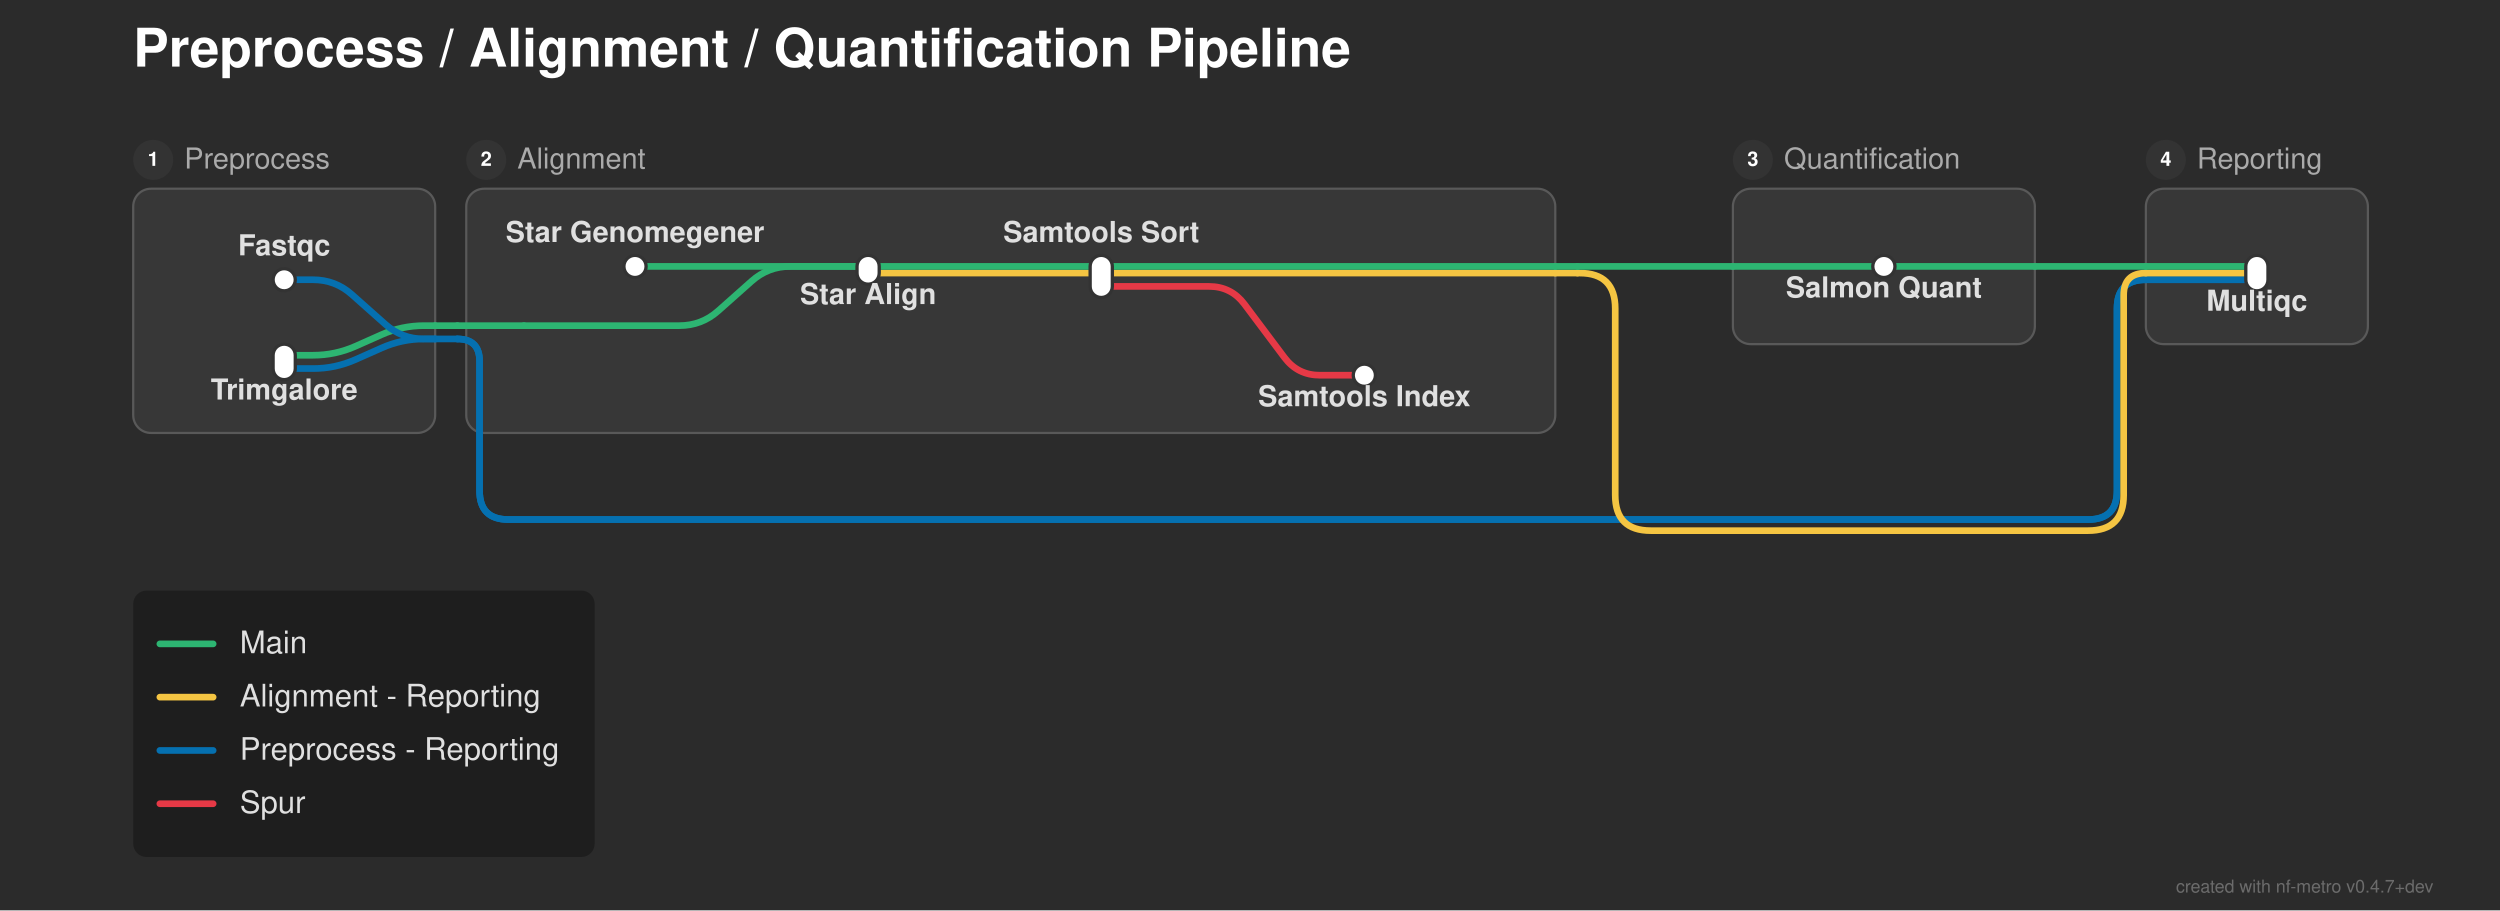
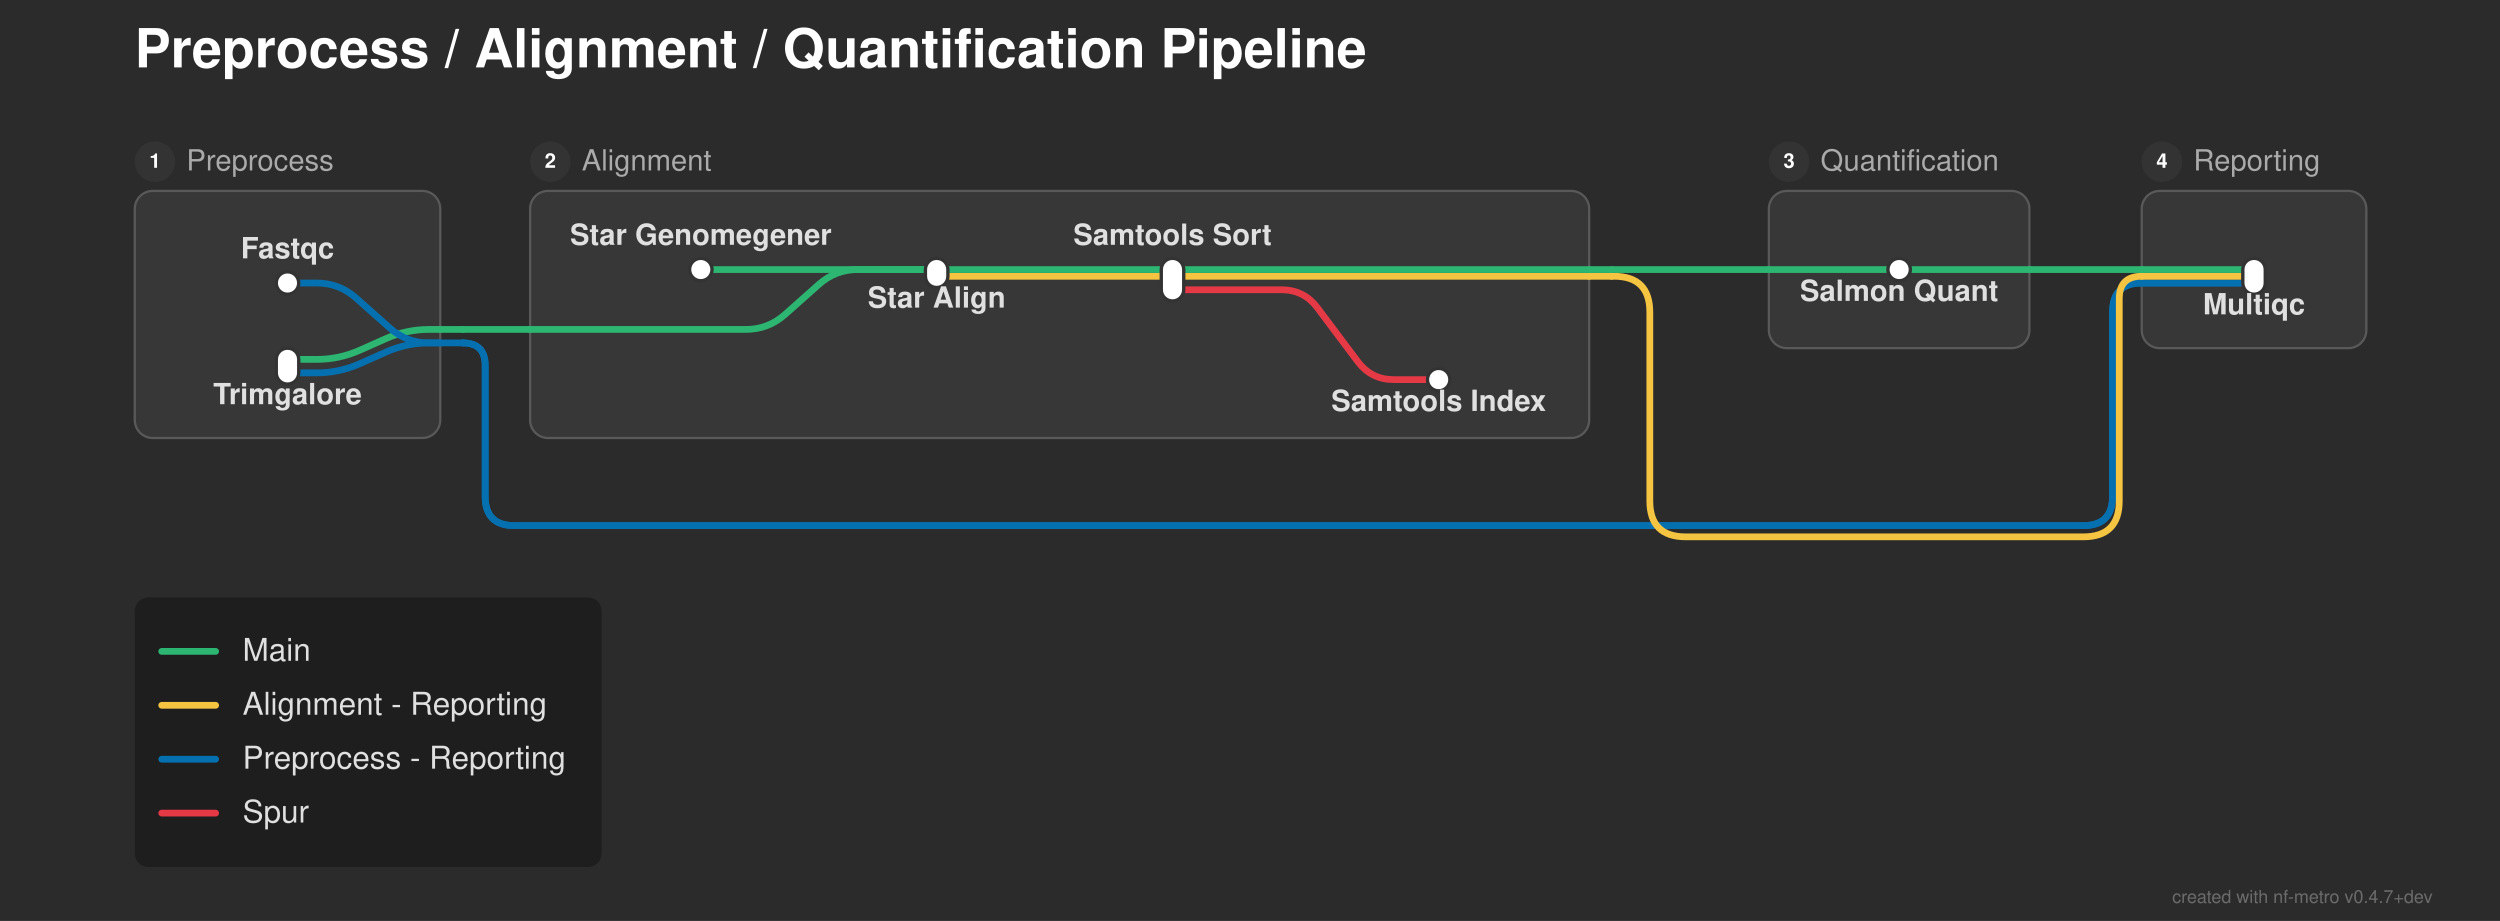
- <svg xmlns="http://www.w3.org/2000/svg" width="1126" height="410" viewBox="0 0 1126 410">
+ <svg xmlns="http://www.w3.org/2000/svg" width="1113" height="410" viewBox="0 0 1113 410">
  <defs>
</defs>
-   <rect x="0" y="0" width="1126" height="410" fill="#2b2b2b" />
+   <rect x="0" y="0" width="1113" height="410" fill="#2b2b2b" />
  <text x="60.0" y="30.0" font-size="24.0" fill="#ffffff" font-family="'Helvetica Neue', Helvetica, Arial, sans-serif" font-weight="bold" class="nf-metro-title">Preprocess / Alignment / Quantification Pipeline</text>
  <rect x="60.0" y="85.0" width="136.0" height="110.0" rx="8" ry="8" fill="#373737" stroke="#595959" stroke-width="1.0" />
  <circle cx="69.0" cy="72.0" r="9" fill="#333333" class="nf-metro-section-num-circle" />
  <text x="69.0" y="72.0" font-size="9" fill="#ffffff" font-family="'Helvetica Neue', Helvetica, Arial, sans-serif" font-weight="bold" text-anchor="middle" dy="0.3em">1</text>
  <text x="83.0" y="72.0" font-size="13.0" fill="#aaaaaa" font-family="'Helvetica Neue', Helvetica, Arial, sans-serif" dy="0.3em" class="nf-metro-section-label">Preprocess</text>
-   <rect x="210.0" y="85.0" width="490.5" height="110.0" rx="8" ry="8" fill="#373737" stroke="#595959" stroke-width="1.0" />
-   <circle cx="219.0" cy="72.0" r="9" fill="#333333" class="nf-metro-section-num-circle" />
-   <text x="219.0" y="72.0" font-size="9" fill="#ffffff" font-family="'Helvetica Neue', Helvetica, Arial, sans-serif" font-weight="bold" text-anchor="middle" dy="0.3em">2</text>
-   <text x="233.0" y="72.0" font-size="13.0" fill="#aaaaaa" font-family="'Helvetica Neue', Helvetica, Arial, sans-serif" dy="0.3em" class="nf-metro-section-label">Alignment</text>
-   <rect x="780.5" y="85.0" width="136.0" height="70.0" rx="8" ry="8" fill="#373737" stroke="#595959" stroke-width="1.0" />
-   <circle cx="789.5" cy="72.0" r="9" fill="#333333" class="nf-metro-section-num-circle" />
-   <text x="789.5" y="72.0" font-size="9" fill="#ffffff" font-family="'Helvetica Neue', Helvetica, Arial, sans-serif" font-weight="bold" text-anchor="middle" dy="0.3em">3</text>
-   <text x="803.5" y="72.0" font-size="13.0" fill="#aaaaaa" font-family="'Helvetica Neue', Helvetica, Arial, sans-serif" dy="0.3em" class="nf-metro-section-label">Quantification</text>
-   <rect x="966.5" y="85.0" width="100.0" height="70.0" rx="8" ry="8" fill="#373737" stroke="#595959" stroke-width="1.0" />
-   <circle cx="975.5" cy="72.0" r="9" fill="#333333" class="nf-metro-section-num-circle" />
-   <text x="975.5" y="72.0" font-size="9" fill="#ffffff" font-family="'Helvetica Neue', Helvetica, Arial, sans-serif" font-weight="bold" text-anchor="middle" dy="0.3em">4</text>
-   <text x="989.5" y="72.0" font-size="13.0" fill="#aaaaaa" font-family="'Helvetica Neue', Helvetica, Arial, sans-serif" dy="0.3em" class="nf-metro-section-label">Reporting</text>
+   <rect x="236.0" y="85.0" width="471.5" height="110.0" rx="8" ry="8" fill="#373737" stroke="#595959" stroke-width="1.0" />
+   <circle cx="245.0" cy="72.0" r="9" fill="#333333" class="nf-metro-section-num-circle" />
+   <text x="245.0" y="72.0" font-size="9" fill="#ffffff" font-family="'Helvetica Neue', Helvetica, Arial, sans-serif" font-weight="bold" text-anchor="middle" dy="0.3em">2</text>
+   <text x="259.0" y="72.0" font-size="13.0" fill="#aaaaaa" font-family="'Helvetica Neue', Helvetica, Arial, sans-serif" dy="0.3em" class="nf-metro-section-label">Alignment</text>
+   <rect x="787.5" y="85.0" width="116.0" height="70.0" rx="8" ry="8" fill="#373737" stroke="#595959" stroke-width="1.0" />
+   <circle cx="796.5" cy="72.0" r="9" fill="#333333" class="nf-metro-section-num-circle" />
+   <text x="796.5" y="72.0" font-size="9" fill="#ffffff" font-family="'Helvetica Neue', Helvetica, Arial, sans-serif" font-weight="bold" text-anchor="middle" dy="0.3em">3</text>
+   <text x="810.5" y="72.0" font-size="13.0" fill="#aaaaaa" font-family="'Helvetica Neue', Helvetica, Arial, sans-serif" dy="0.3em" class="nf-metro-section-label">Quantification</text>
+   <rect x="953.5" y="85.0" width="100.0" height="70.0" rx="8" ry="8" fill="#373737" stroke="#595959" stroke-width="1.0" />
+   <circle cx="962.5" cy="72.0" r="9" fill="#333333" class="nf-metro-section-num-circle" />
+   <text x="962.5" y="72.0" font-size="9" fill="#ffffff" font-family="'Helvetica Neue', Helvetica, Arial, sans-serif" font-weight="bold" text-anchor="middle" dy="0.3em">4</text>
+   <text x="976.5" y="72.0" font-size="13.0" fill="#aaaaaa" font-family="'Helvetica Neue', Helvetica, Arial, sans-serif" dy="0.3em" class="nf-metro-section-label">Reporting</text>
  <path d="M128.0,166.0 L141.0,166.0 Q151.0,166.0,160.138,161.939 L171.862,156.728 Q181.0,152.667,191.0,152.667 L196.0,152.667" stroke="#0570b0" stroke-width="3.0" fill="none" stroke-linecap="round" stroke-linejoin="round" />
  <path d="M128.0,160.0 L141.0,160.0 Q151.0,160.0,160.138,155.939 L171.862,150.728 Q181.0,146.667,191.0,146.667 L196.0,146.667" stroke="#2db572" stroke-width="3.0" fill="none" stroke-linecap="round" stroke-linejoin="round" />
  <path d="M196.0,152.667 L206.0,152.667" stroke="#0570b0" stroke-width="3.0" stroke-linecap="round" />
-   <path d="M206.0,152.667 L206.0,152.667 Q216.0,152.667,216.0,162.667 L216.0,221.0 Q216.0,234.0,229.0,234.0 L940.5,234.0 Q953.5,234.0,953.5,221.0 L953.5,139.0 Q953.5,126.0,966.5,126.0 L966.5,126.0" stroke="#0570b0" stroke-width="3.0" fill="none" stroke-linecap="round" stroke-linejoin="round" />
-   <path d="M206.0,152.667 L206.0,152.667 Q216.0,152.667,216.0,162.667 L216.0,221.0 Q216.0,234.0,229.0,234.0 L940.5,234.0 Q953.5,234.0,953.5,221.0 L953.5,139.0 Q953.5,126.0,966.5,126.0 L966.5,126.0" stroke="#0570b0" stroke-width="3.0" fill="none" stroke-linecap="round" stroke-linejoin="round" />
-   <path d="M236.0,146.667 L306.0,146.667 Q316.0,146.667,323.474,140.023 L338.526,126.644 Q346.0,120.0,356.0,120.0 L391.0,120.0" stroke="#2db572" stroke-width="3.0" fill="none" stroke-linecap="round" stroke-linejoin="round" />
+   <path d="M206.0,152.667 L206.0,152.667 Q216.0,152.667,216.0,162.667 L216.0,221.0 Q216.0,234.0,229.0,234.0 L927.5,234.0 Q940.5,234.0,940.5,221.0 L940.5,139.0 Q940.5,126.0,953.5,126.0 L953.5,126.0" stroke="#0570b0" stroke-width="3.0" fill="none" stroke-linecap="round" stroke-linejoin="round" />
+   <path d="M206.0,152.667 L206.0,152.667 Q216.0,152.667,216.0,162.667 L216.0,221.0 Q216.0,234.0,229.0,234.0 L927.5,234.0 Q940.5,234.0,940.5,221.0 L940.5,139.0 Q940.5,126.0,953.5,126.0 L953.5,126.0" stroke="#0570b0" stroke-width="3.0" fill="none" stroke-linecap="round" stroke-linejoin="round" />
+   <path d="M236.0,146.667 L332.0,146.667 Q342.0,146.667,349.474,140.023 L364.526,126.644 Q372.0,120.0,382.0,120.0 L417.0,120.0" stroke="#2db572" stroke-width="3.0" fill="none" stroke-linecap="round" stroke-linejoin="round" />
  <path d="M196.0,146.667 L206.0,146.667" stroke="#2db572" stroke-width="3.0" stroke-linecap="round" />
  <path d="M206.0,146.667 L236.0,146.667" stroke="#2db572" stroke-width="3.0" stroke-linecap="round" />
-   <path d="M496.0,129.0 L544.5,129.0 Q554.5,129.0,560.5,137.0 L578.5,161.0 Q584.5,169.0,594.5,169.0 L614.5,169.0" stroke="#e63946" stroke-width="3.0" fill="none" stroke-linecap="round" stroke-linejoin="round" />
+   <path d="M522.0,129.0 L570.5,129.0 Q580.5,129.0,586.5,137.0 L604.5,161.0 Q610.5,169.0,620.5,169.0 L640.5,169.0" stroke="#e63946" stroke-width="3.0" fill="none" stroke-linecap="round" stroke-linejoin="round" />
  <path d="M128.0,126.0 L141.0,126.0 Q151.0,126.0,158.474,132.644 L173.526,146.023 Q181.0,152.667,191.0,152.667 L196.0,152.667" stroke="#0570b0" stroke-width="3.0" fill="none" stroke-linecap="round" stroke-linejoin="round" />
-   <path d="M966.5,126.0 L1016.5,126.0" stroke="#0570b0" stroke-width="3.0" stroke-linecap="round" />
-   <path d="M966.5,126.0 L1016.5,126.0" stroke="#0570b0" stroke-width="3.0" stroke-linecap="round" />
-   <path d="M391.0,123.0 L700.5,123.0" stroke="#f5c542" stroke-width="3.0" stroke-linecap="round" />
-   <path d="M966.5,123.0 L1016.5,123.0" stroke="#f5c542" stroke-width="3.0" stroke-linecap="round" />
-   <path d="M700.5,123.0 L710.5,123.0" stroke="#f5c542" stroke-width="3.0" stroke-linecap="round" />
-   <path d="M710.5,123.0 L711.5,123.0 Q727.5,123.0,727.5,139.0 L727.5,223.0 Q727.5,239.0,743.5,239.0 L940.5,239.0 Q956.5,239.0,956.5,223.0 L956.5,133.0 Q956.5,123.0,966.5,123.0 L966.5,123.0" stroke="#f5c542" stroke-width="3.0" fill="none" stroke-linecap="round" stroke-linejoin="round" />
-   <path d="M286.0,120.0 L391.0,120.0" stroke="#2db572" stroke-width="3.0" stroke-linecap="round" />
-   <path d="M391.0,120.0 L496.0,120.0" stroke="#2db572" stroke-width="3.0" stroke-linecap="round" />
-   <path d="M848.5,120.0 L916.5,120.0" stroke="#2db572" stroke-width="3.0" stroke-linecap="round" />
-   <path d="M966.5,120.0 L1016.5,120.0" stroke="#2db572" stroke-width="3.0" stroke-linecap="round" />
-   <path d="M496.0,120.0 L700.5,120.0" stroke="#2db572" stroke-width="3.0" stroke-linecap="round" />
-   <path d="M780.5,120.0 L848.5,120.0" stroke="#2db572" stroke-width="3.0" stroke-linecap="round" />
-   <path d="M916.5,120.0 L966.5,120.0" stroke="#2db572" stroke-width="3.0" stroke-linecap="round" />
-   <path d="M700.5,120.0 L710.5,120.0" stroke="#2db572" stroke-width="3.0" stroke-linecap="round" />
-   <path d="M710.5,120.0 L780.5,120.0" stroke="#2db572" stroke-width="3.0" stroke-linecap="round" />
+   <path d="M953.5,126.0 L1003.5,126.0" stroke="#0570b0" stroke-width="3.0" stroke-linecap="round" />
+   <path d="M953.5,126.0 L1003.5,126.0" stroke="#0570b0" stroke-width="3.0" stroke-linecap="round" />
+   <path d="M417.0,123.0 L707.5,123.0" stroke="#f5c542" stroke-width="3.0" stroke-linecap="round" />
+   <path d="M953.5,123.0 L1003.5,123.0" stroke="#f5c542" stroke-width="3.0" stroke-linecap="round" />
+   <path d="M707.5,123.0 L717.5,123.0" stroke="#f5c542" stroke-width="3.0" stroke-linecap="round" />
+   <path d="M717.5,123.0 L718.5,123.0 Q734.5,123.0,734.5,139.0 L734.5,223.0 Q734.5,239.0,750.5,239.0 L927.5,239.0 Q943.5,239.0,943.5,223.0 L943.5,133.0 Q943.5,123.0,953.5,123.0 L953.5,123.0" stroke="#f5c542" stroke-width="3.0" fill="none" stroke-linecap="round" stroke-linejoin="round" />
+   <path d="M312.0,120.0 L417.0,120.0" stroke="#2db572" stroke-width="3.0" stroke-linecap="round" />
+   <path d="M417.0,120.0 L522.0,120.0" stroke="#2db572" stroke-width="3.0" stroke-linecap="round" />
+   <path d="M845.5,120.0 L903.5,120.0" stroke="#2db572" stroke-width="3.0" stroke-linecap="round" />
+   <path d="M953.5,120.0 L1003.5,120.0" stroke="#2db572" stroke-width="3.0" stroke-linecap="round" />
+   <path d="M522.0,120.0 L707.5,120.0" stroke="#2db572" stroke-width="3.0" stroke-linecap="round" />
+   <path d="M787.5,120.0 L845.5,120.0" stroke="#2db572" stroke-width="3.0" stroke-linecap="round" />
+   <path d="M903.5,120.0 L953.5,120.0" stroke="#2db572" stroke-width="3.0" stroke-linecap="round" />
+   <path d="M707.5,120.0 L717.5,120.0" stroke="#2db572" stroke-width="3.0" stroke-linecap="round" />
+   <path d="M717.5,120.0 L787.5,120.0" stroke="#2db572" stroke-width="3.0" stroke-linecap="round" />
  <rect x="123.0" y="121.0" width="10.0" height="10.0" rx="5.0" ry="5.0" fill="#ffffff" stroke="#333333" stroke-width="1.5" />
  <rect x="123.0" y="155.0" width="10.0" height="16.0" rx="5.0" ry="5.0" fill="#ffffff" stroke="#333333" stroke-width="1.5" />
-   <rect x="281.0" y="115.0" width="10.0" height="10.0" rx="5.0" ry="5.0" fill="#ffffff" stroke="#333333" stroke-width="1.5" />
-   <rect x="386.0" y="115.0" width="10.0" height="13.0" rx="5.0" ry="5.0" fill="#ffffff" stroke="#333333" stroke-width="1.5" />
-   <rect x="491.0" y="115.0" width="10.0" height="19.0" rx="5.0" ry="5.0" fill="#ffffff" stroke="#333333" stroke-width="1.5" />
-   <rect x="609.5" y="164.0" width="10.0" height="10.0" rx="5.0" ry="5.0" fill="#ffffff" stroke="#333333" stroke-width="1.5" />
-   <rect x="843.5" y="115.0" width="10.0" height="10.0" rx="5.0" ry="5.0" fill="#ffffff" stroke="#333333" stroke-width="1.5" />
-   <rect x="1011.5" y="115.0" width="10.0" height="16.0" rx="5.0" ry="5.0" fill="#ffffff" stroke="#333333" stroke-width="1.5" />
-   <text x="286.0" y="109.0" font-size="13.0" fill="#e0e0e0" font-family="'Helvetica Neue', Helvetica, Arial, sans-serif" font-weight="bold" text-anchor="middle" dominant-baseline="auto">Star Genomegener</text>
+   <rect x="307.0" y="115.0" width="10.0" height="10.0" rx="5.0" ry="5.0" fill="#ffffff" stroke="#333333" stroke-width="1.5" />
+   <rect x="412.0" y="115.0" width="10.0" height="13.0" rx="5.0" ry="5.0" fill="#ffffff" stroke="#333333" stroke-width="1.5" />
+   <rect x="517.0" y="115.0" width="10.0" height="19.0" rx="5.0" ry="5.0" fill="#ffffff" stroke="#333333" stroke-width="1.5" />
+   <rect x="635.5" y="164.0" width="10.0" height="10.0" rx="5.0" ry="5.0" fill="#ffffff" stroke="#333333" stroke-width="1.5" />
+   <rect x="840.5" y="115.0" width="10.0" height="10.0" rx="5.0" ry="5.0" fill="#ffffff" stroke="#333333" stroke-width="1.5" />
+   <rect x="998.5" y="115.0" width="10.0" height="16.0" rx="5.0" ry="5.0" fill="#ffffff" stroke="#333333" stroke-width="1.5" />
+   <text x="312.0" y="109.0" font-size="13.0" fill="#e0e0e0" font-family="'Helvetica Neue', Helvetica, Arial, sans-serif" font-weight="bold" text-anchor="middle" dominant-baseline="auto">Star Genomegener</text>
  <text x="128.0" y="115.0" font-size="13.0" fill="#e0e0e0" font-family="'Helvetica Neue', Helvetica, Arial, sans-serif" font-weight="bold" text-anchor="middle" dominant-baseline="auto">Fastqc</text>
-   <text x="848.5" y="128.0" font-size="13.0" fill="#e0e0e0" font-family="'Helvetica Neue', Helvetica, Arial, sans-serif" font-weight="bold" text-anchor="middle" dominant-baseline="hanging">Salmon Quant</text>
-   <text x="1016.5" y="134.0" font-size="13.0" fill="#e0e0e0" font-family="'Helvetica Neue', Helvetica, Arial, sans-serif" font-weight="bold" text-anchor="middle" dominant-baseline="hanging">Multiqc</text>
+   <text x="845.5" y="128.0" font-size="13.0" fill="#e0e0e0" font-family="'Helvetica Neue', Helvetica, Arial, sans-serif" font-weight="bold" text-anchor="middle" dominant-baseline="hanging">Salmon Quant</text>
+   <text x="1003.5" y="134.0" font-size="13.0" fill="#e0e0e0" font-family="'Helvetica Neue', Helvetica, Arial, sans-serif" font-weight="bold" text-anchor="middle" dominant-baseline="hanging">Multiqc</text>
  <text x="128.0" y="174.0" font-size="13.0" fill="#e0e0e0" font-family="'Helvetica Neue', Helvetica, Arial, sans-serif" font-weight="bold" text-anchor="middle" dominant-baseline="hanging">Trimgalore</text>
-   <text x="391.0" y="131.0" font-size="13.0" fill="#e0e0e0" font-family="'Helvetica Neue', Helvetica, Arial, sans-serif" font-weight="bold" text-anchor="middle" dominant-baseline="hanging">Star Align</text>
-   <text x="496.0" y="109.0" font-size="13.0" fill="#e0e0e0" font-family="'Helvetica Neue', Helvetica, Arial, sans-serif" font-weight="bold" text-anchor="middle" dominant-baseline="auto">Samtools Sort</text>
-   <text x="614.5" y="177.0" font-size="13.0" fill="#e0e0e0" font-family="'Helvetica Neue', Helvetica, Arial, sans-serif" font-weight="bold" text-anchor="middle" dominant-baseline="hanging">Samtools Index</text>
+   <text x="417.0" y="131.0" font-size="13.0" fill="#e0e0e0" font-family="'Helvetica Neue', Helvetica, Arial, sans-serif" font-weight="bold" text-anchor="middle" dominant-baseline="hanging">Star Align</text>
+   <text x="522.0" y="109.0" font-size="13.0" fill="#e0e0e0" font-family="'Helvetica Neue', Helvetica, Arial, sans-serif" font-weight="bold" text-anchor="middle" dominant-baseline="auto">Samtools Sort</text>
+   <text x="640.5" y="177.0" font-size="13.0" fill="#e0e0e0" font-family="'Helvetica Neue', Helvetica, Arial, sans-serif" font-weight="bold" text-anchor="middle" dominant-baseline="hanging">Samtools Index</text>
  <rect x="60.0" y="266.0" width="207.84" height="120.0" rx="6" ry="6" fill="rgba(0, 0, 0, 0.3)" />
  <path d="M72.0,290.0 L96.0,290.0" stroke="#2db572" stroke-width="3.0" stroke-linecap="round" />
  <text x="108.0" y="290.0" font-size="14.0" fill="#e0e0e0" font-family="'Helvetica Neue', Helvetica, Arial, sans-serif" dy="0.3em">Main</text>
  <path d="M72.0,314.0 L96.0,314.0" stroke="#f5c542" stroke-width="3.0" stroke-linecap="round" />
  <text x="108.0" y="314.0" font-size="14.0" fill="#e0e0e0" font-family="'Helvetica Neue', Helvetica, Arial, sans-serif" dy="0.3em">Alignment - Reporting</text>
  <path d="M72.0,338.0 L96.0,338.0" stroke="#0570b0" stroke-width="3.0" stroke-linecap="round" />
  <text x="108.0" y="338.0" font-size="14.0" fill="#e0e0e0" font-family="'Helvetica Neue', Helvetica, Arial, sans-serif" dy="0.3em">Preprocess - Reporting</text>
  <path d="M72.0,362.0 L96.0,362.0" stroke="#e63946" stroke-width="3.0" stroke-linecap="round" />
  <text x="108.0" y="362.0" font-size="14.0" fill="#e0e0e0" font-family="'Helvetica Neue', Helvetica, Arial, sans-serif" dy="0.3em">Spur</text>
-   <text x="1096.0" y="402.0" font-size="8" fill="rgba(150, 150, 150, 0.6)" font-family="'Helvetica Neue', Helvetica, Arial, sans-serif" text-anchor="end">created with nf-metro v0.4.7+dev</text>
+   <text x="1083.0" y="402.0" font-size="8" fill="rgba(150, 150, 150, 0.6)" font-family="'Helvetica Neue', Helvetica, Arial, sans-serif" text-anchor="end">created with nf-metro v0.4.7+dev</text>
</svg>
